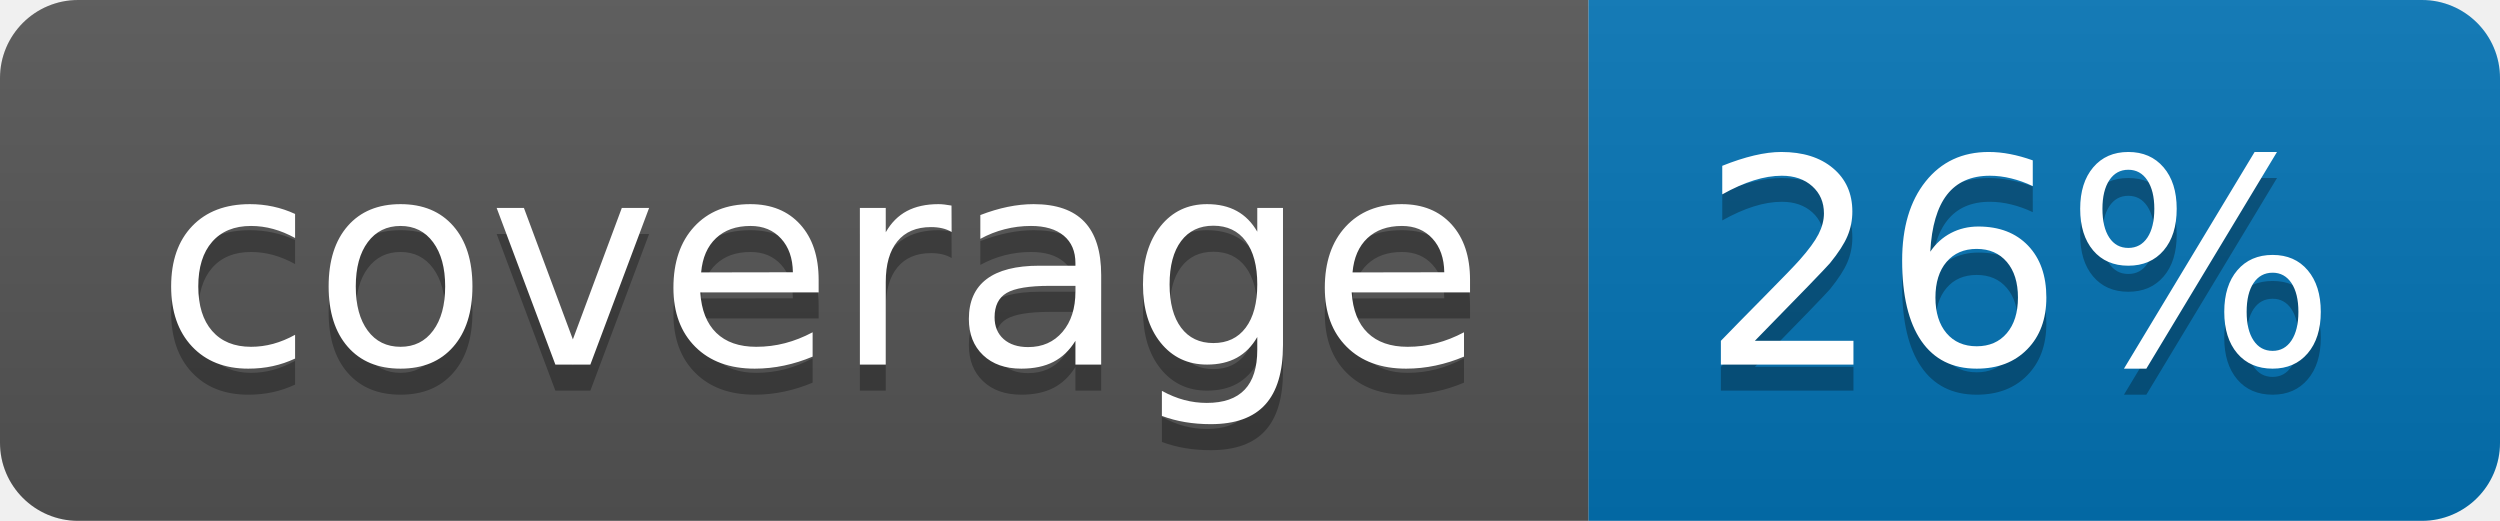
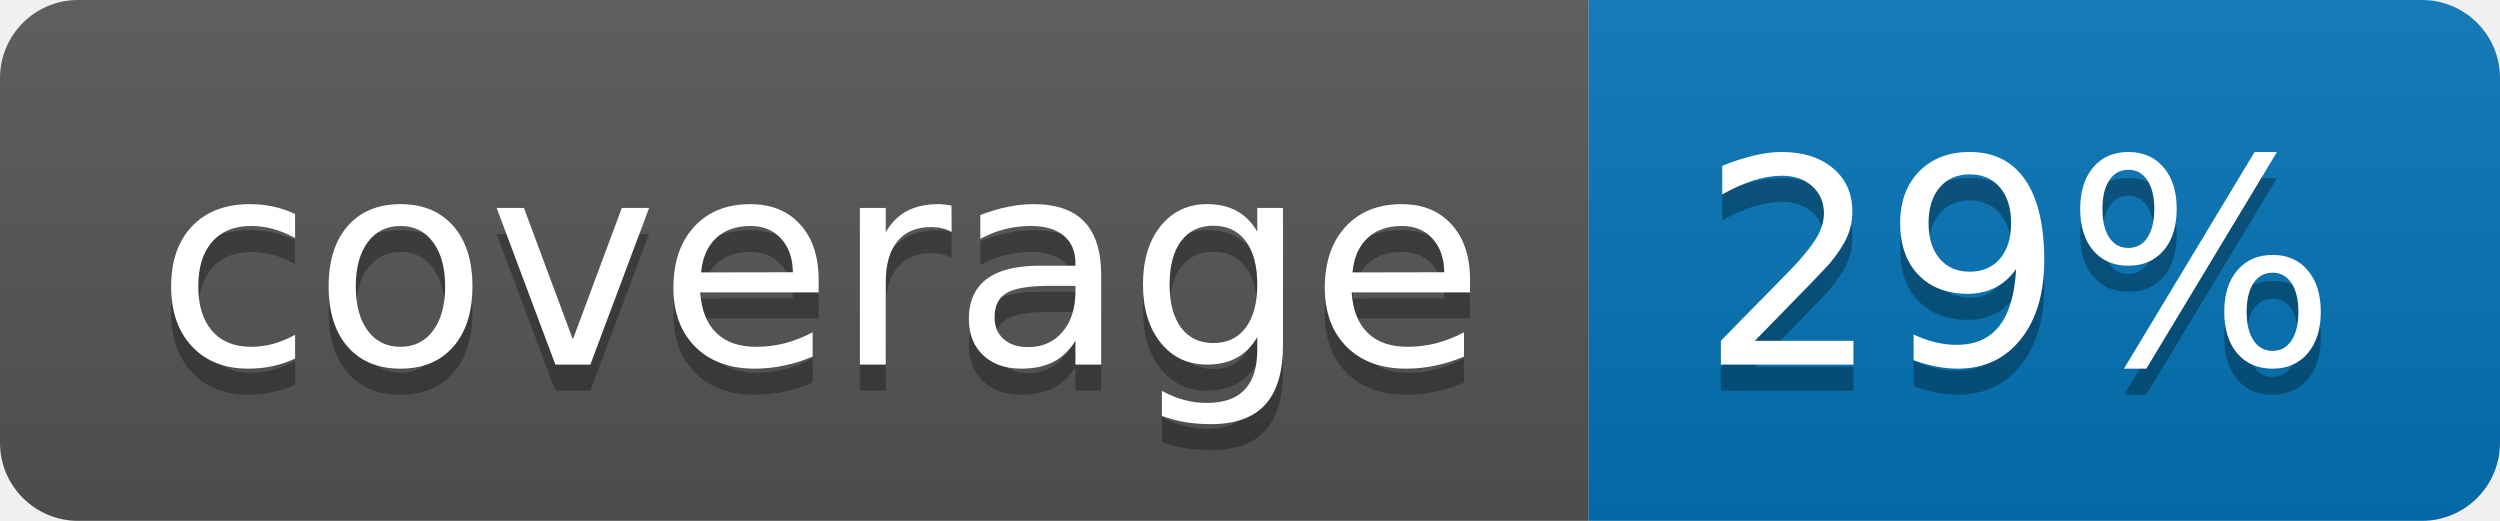
<svg xmlns="http://www.w3.org/2000/svg" width="96" height="20">
  <linearGradient id="b" x2="0" y2="100%">
    <stop offset="0" stop-color="#bbb" stop-opacity=".1" />
    <stop offset="1" stop-opacity=".1" />
  </linearGradient>
  <clipPath id="a">
    <rect width="96" height="20" rx="3" fill="#fff" />
  </clipPath>
  <g clip-path="url(#a)">
    <path fill="#555" d="M0 0h61v20H0z" />
    <path fill="#0374B5" d="M61 0h35v20H61z" />
    <path fill="url(#b)" d="M0 0h96v20H0z" />
  </g>
  <g fill="#fff" text-anchor="middle" font-family="DejaVu Sans,Verdana,Geneva,sans-serif" font-size="110">
    <text x="315" y="150" fill="#010101" fill-opacity=".3" transform="scale(.1)" textLength="510">coverage</text>
    <text x="315" y="140" transform="scale(.1)" textLength="510">coverage</text>
-     <text x="775" y="150" fill="#010101" fill-opacity=".3" transform="scale(.1)" textLength="250">26%</text>
-     <text x="775" y="140" transform="scale(.1)" textLength="250">26%</text>
+     <text x="775" y="150" fill="#010101" fill-opacity=".3" transform="scale(.1)" textLength="250">29%</text>
+     <text x="775" y="140" transform="scale(.1)" textLength="250">29%</text>
  </g>
</svg>
